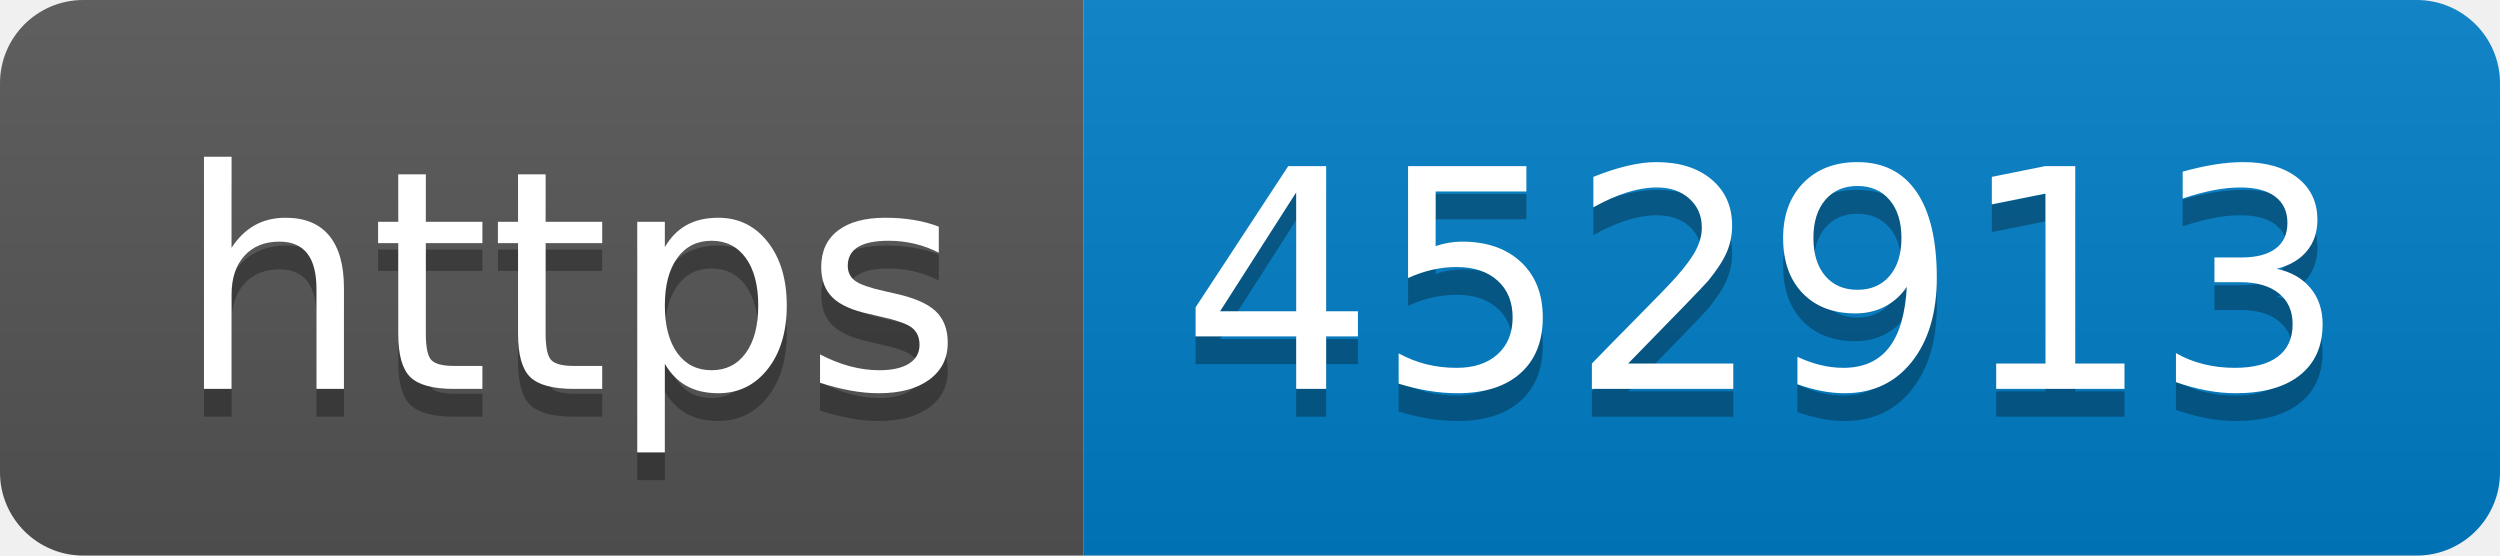
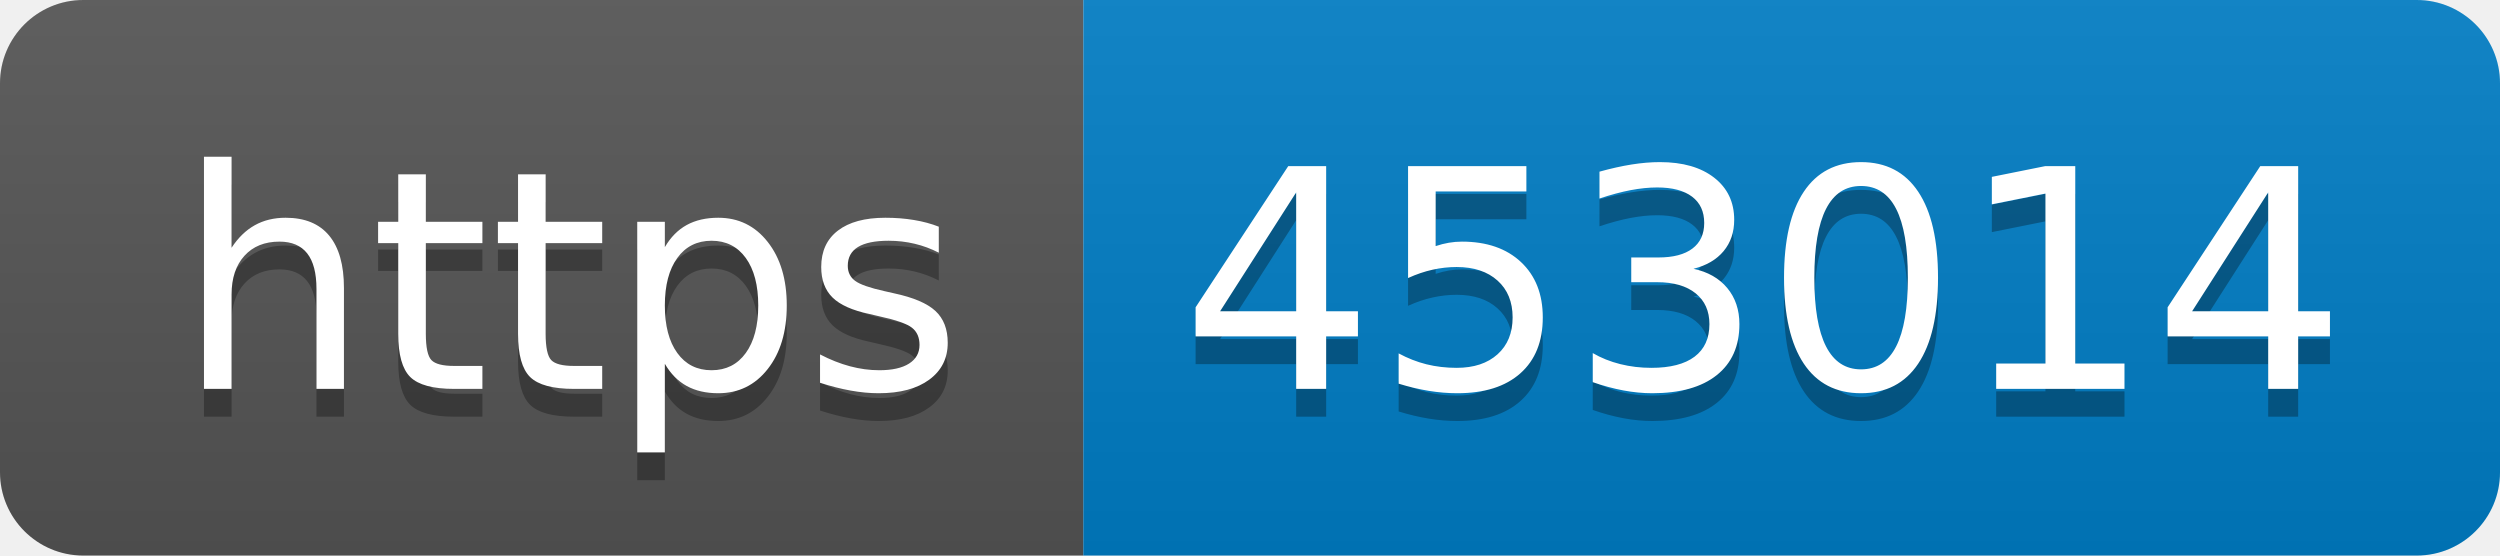
- <svg xmlns="http://www.w3.org/2000/svg" width="90" height="20" role="img" aria-label="https: 452913">
+ <svg xmlns="http://www.w3.org/2000/svg" width="90" height="20" role="img" aria-label="https: 453014">
  <linearGradient id="s" x2="0" y2="100%">
    <stop offset="0" stop-color="#bbb" stop-opacity=".1" />
    <stop offset="1" stop-opacity=".1" />
  </linearGradient>
  <clipPath id="r">
    <rect width="90" height="20" rx="3" fill="#fff" />
  </clipPath>
  <g clip-path="url(#r)">
    <rect width="39" height="20" fill="#555" />
    <rect x="39" width="51" height="20" fill="#007ec6" />
    <rect width="90" height="20" fill="url(#s)" />
  </g>
  <g fill="#fff" text-anchor="middle" font-family="Verdana,Geneva,DejaVu Sans,sans-serif" text-rendering="geometricPrecision" font-size="110">
    <text aria-hidden="true" x="205" y="150" fill="#010101" fill-opacity=".3" transform="scale(.1)" textLength="290">https</text>
    <text x="205" y="140" transform="scale(.1)" fill="#fff" textLength="290">https</text>
-     <text aria-hidden="true" x="635" y="150" fill="#010101" fill-opacity=".3" transform="scale(.1)" textLength="410">452913</text>
-     <text x="635" y="140" transform="scale(.1)" fill="#fff" textLength="410">452913</text>
+     <text aria-hidden="true" x="635" y="150" fill="#010101" fill-opacity=".3" transform="scale(.1)" textLength="410">453014</text>
+     <text x="635" y="140" transform="scale(.1)" fill="#fff" textLength="410">453014</text>
  </g>
</svg>
